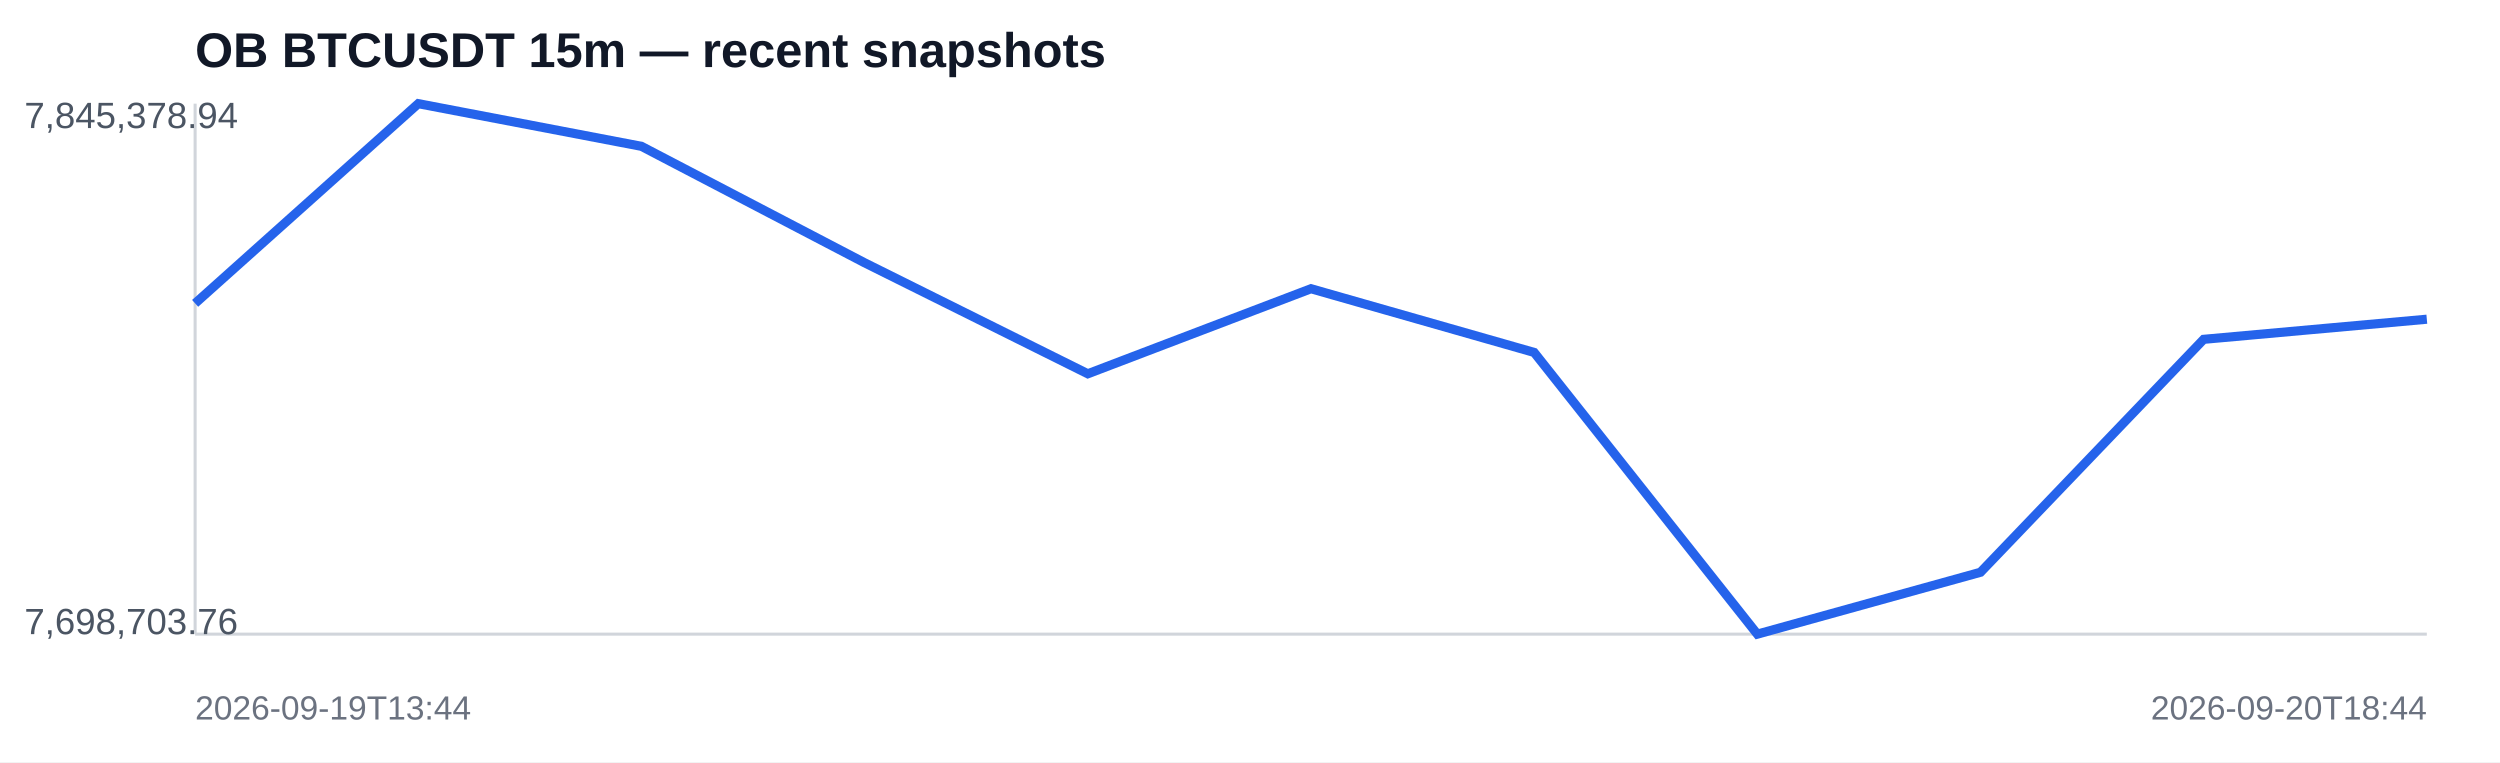
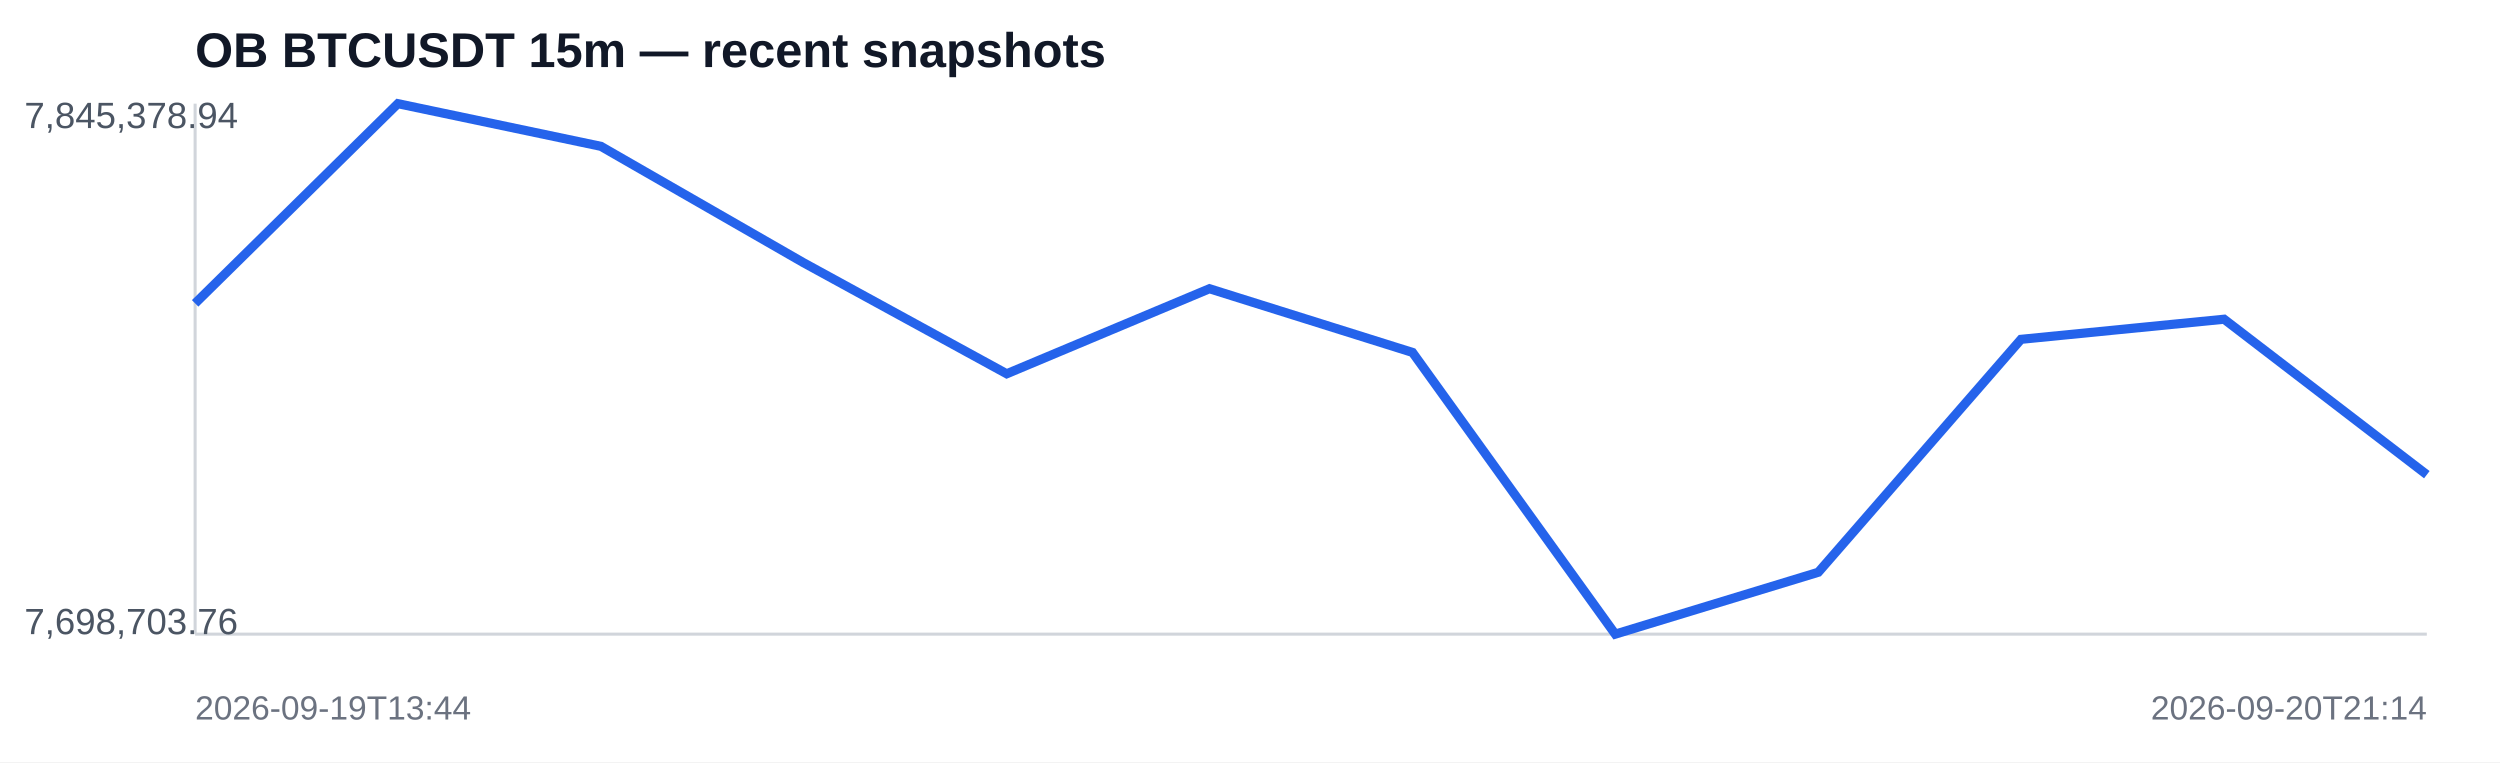
<svg xmlns="http://www.w3.org/2000/svg" width="820" height="250" viewBox="0 0 820 250">
  <rect width="100%" height="100%" fill="#ffffff" />
  <text x="64" y="22" font-family="Arial,sans-serif" font-size="16" font-weight="700" fill="#111827">OB BTCUSDT 15m — recent snapshots</text>
  <line x1="64" y1="208" x2="796" y2="208" stroke="#d1d5db" />
  <line x1="64" y1="34" x2="64" y2="208" stroke="#d1d5db" />
-   <polyline fill="none" stroke="#2563eb" stroke-width="3" points="64.0,99.5 137.2,34.0 210.4,48.0 283.6,86.2 356.8,122.6 430.0,94.7 503.2,115.6 576.4,208.0 649.6,187.7 722.8,111.3 796.0,104.7" />
+   <polyline fill="none" stroke="#2563eb" stroke-width="3" points="64.0,99.5 130.5,34.0 197.1,48.0 263.6,86.2 330.2,122.6 396.7,94.7 463.3,115.6 529.8,208.0 596.4,187.7 662.9,111.3 729.5,104.7 796.0,155.7" />
  <text x="8" y="42" font-family="Arial,sans-serif" font-size="12" fill="#4b5563">7,845,378.94</text>
  <text x="8" y="208" font-family="Arial,sans-serif" font-size="12" fill="#4b5563">7,698,703.76</text>
  <text x="64" y="236" font-family="Arial,sans-serif" font-size="11" fill="#6b7280">2026-09-19T13:44</text>
-   <text x="796" y="236" text-anchor="end" font-family="Arial,sans-serif" font-size="11" fill="#6b7280">2026-09-20T18:44</text>
+   <text x="796" y="236" text-anchor="end" font-family="Arial,sans-serif" font-size="11" fill="#6b7280">2026-09-20T21:14</text>
</svg>
